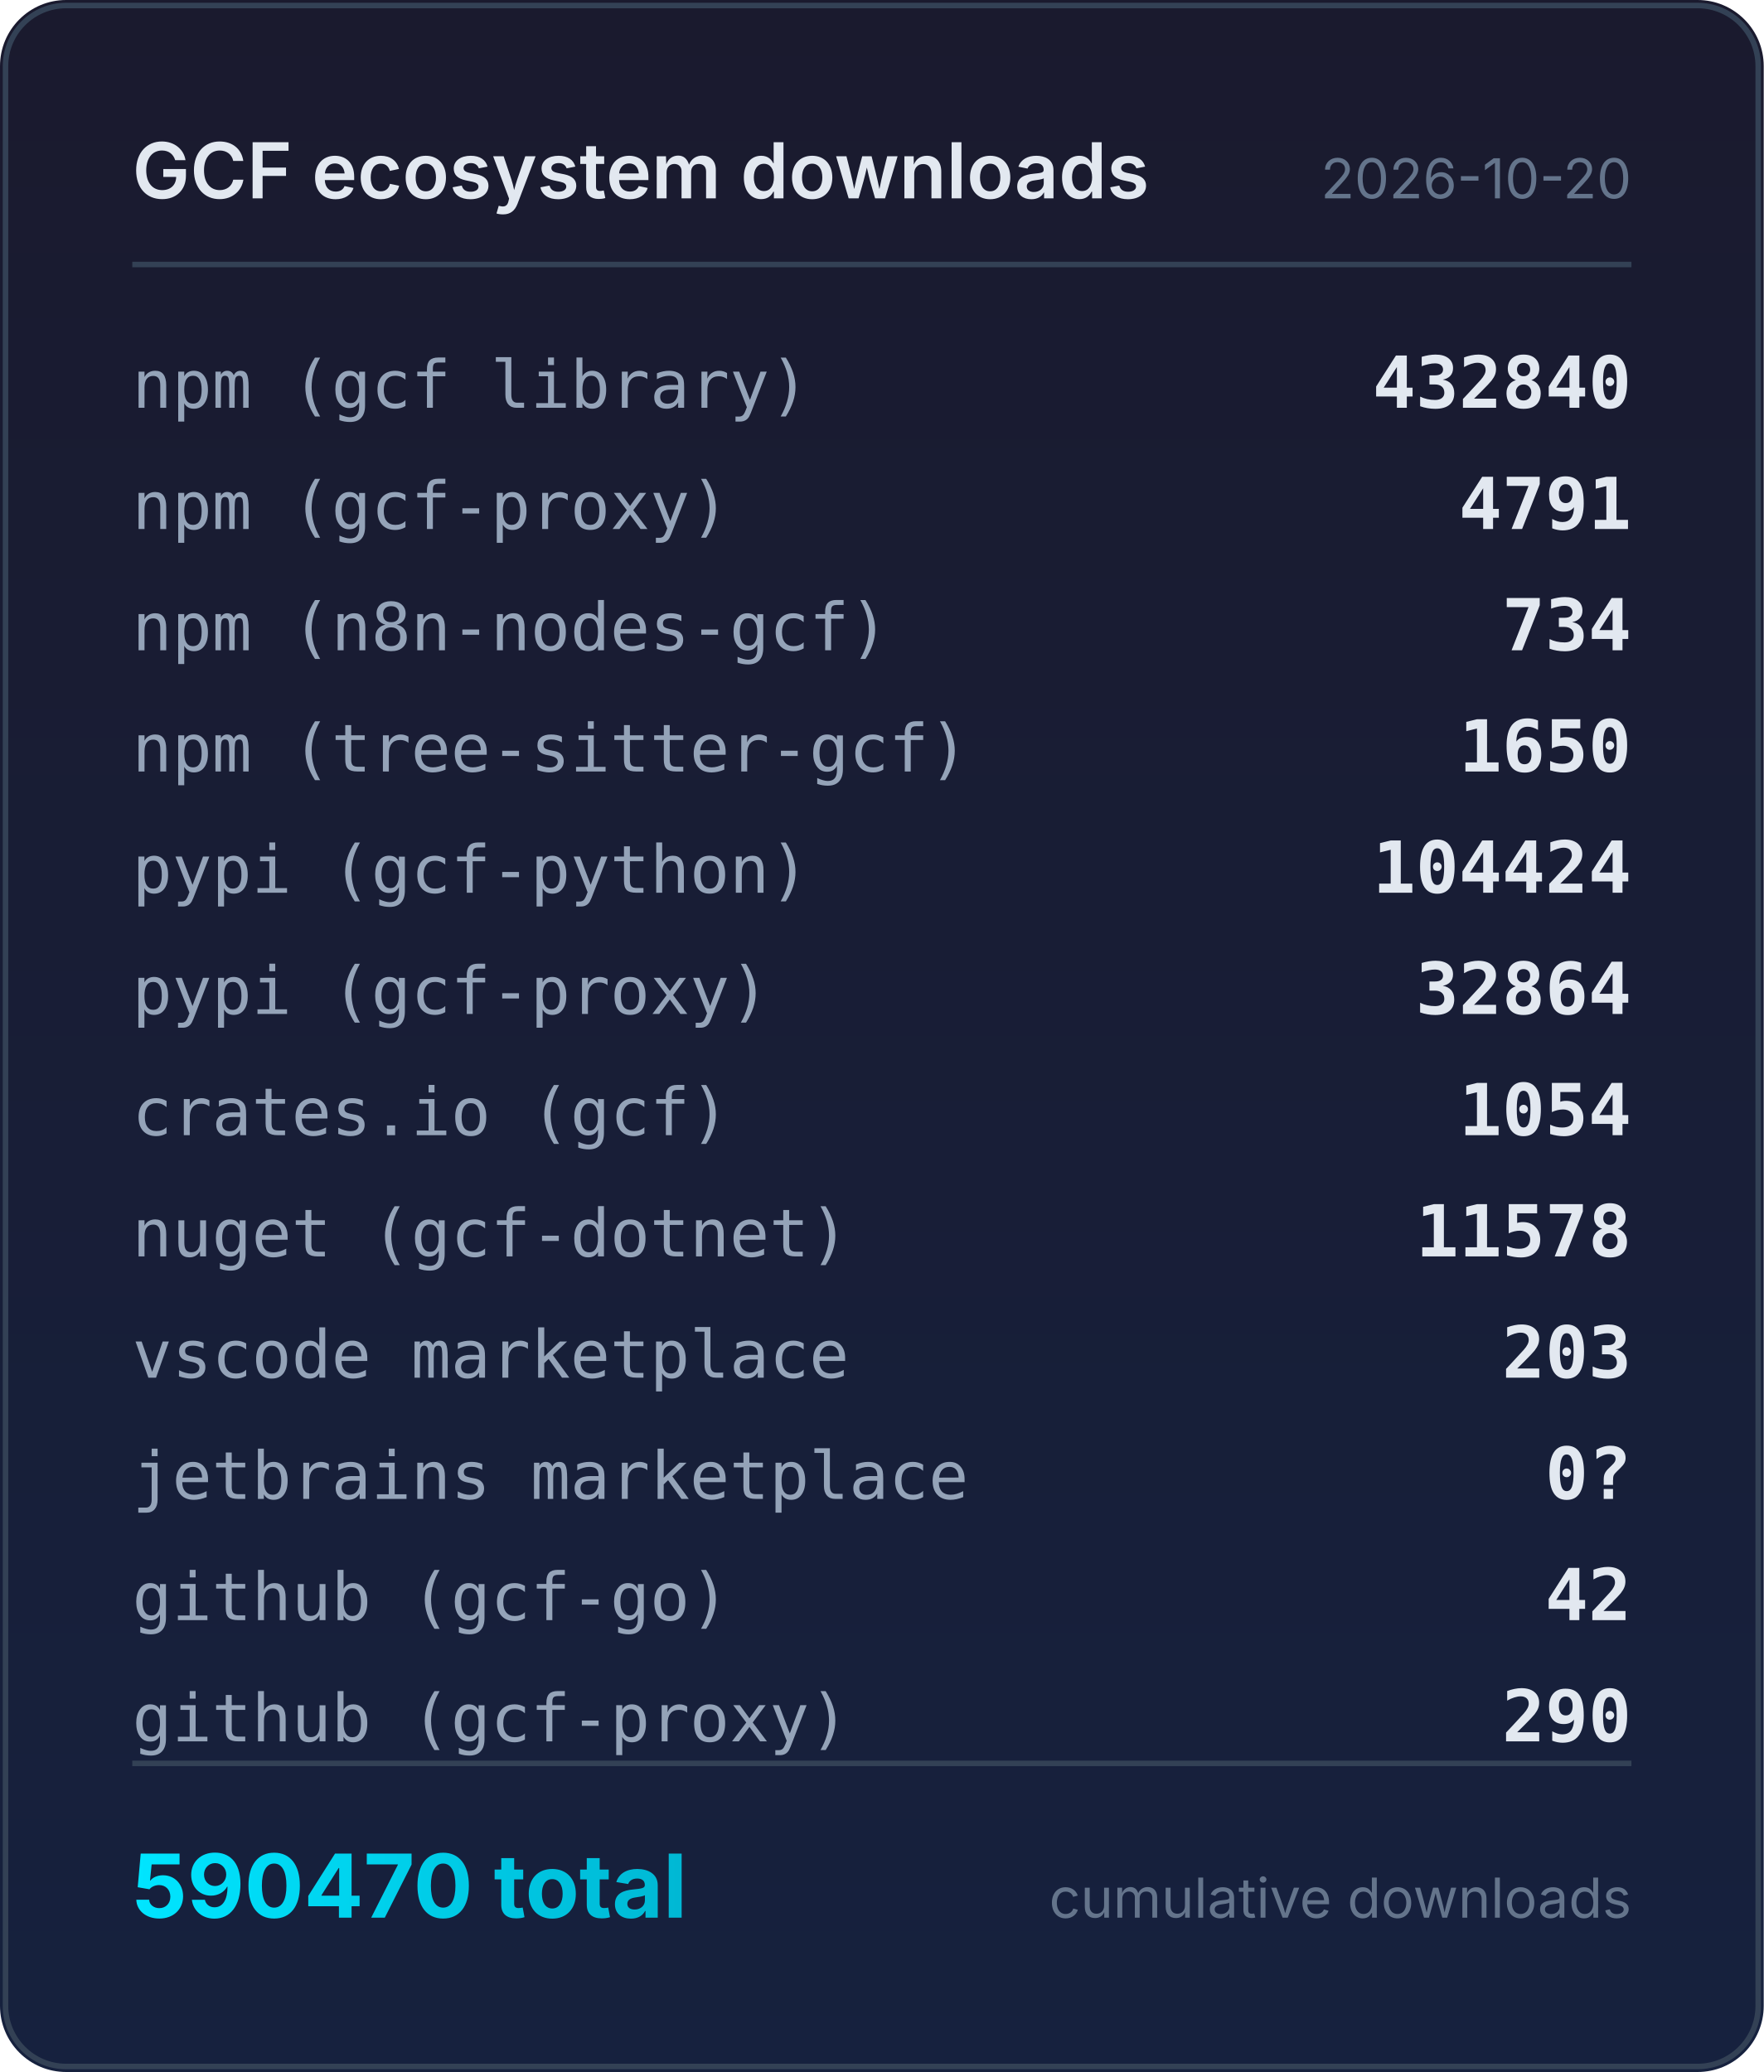
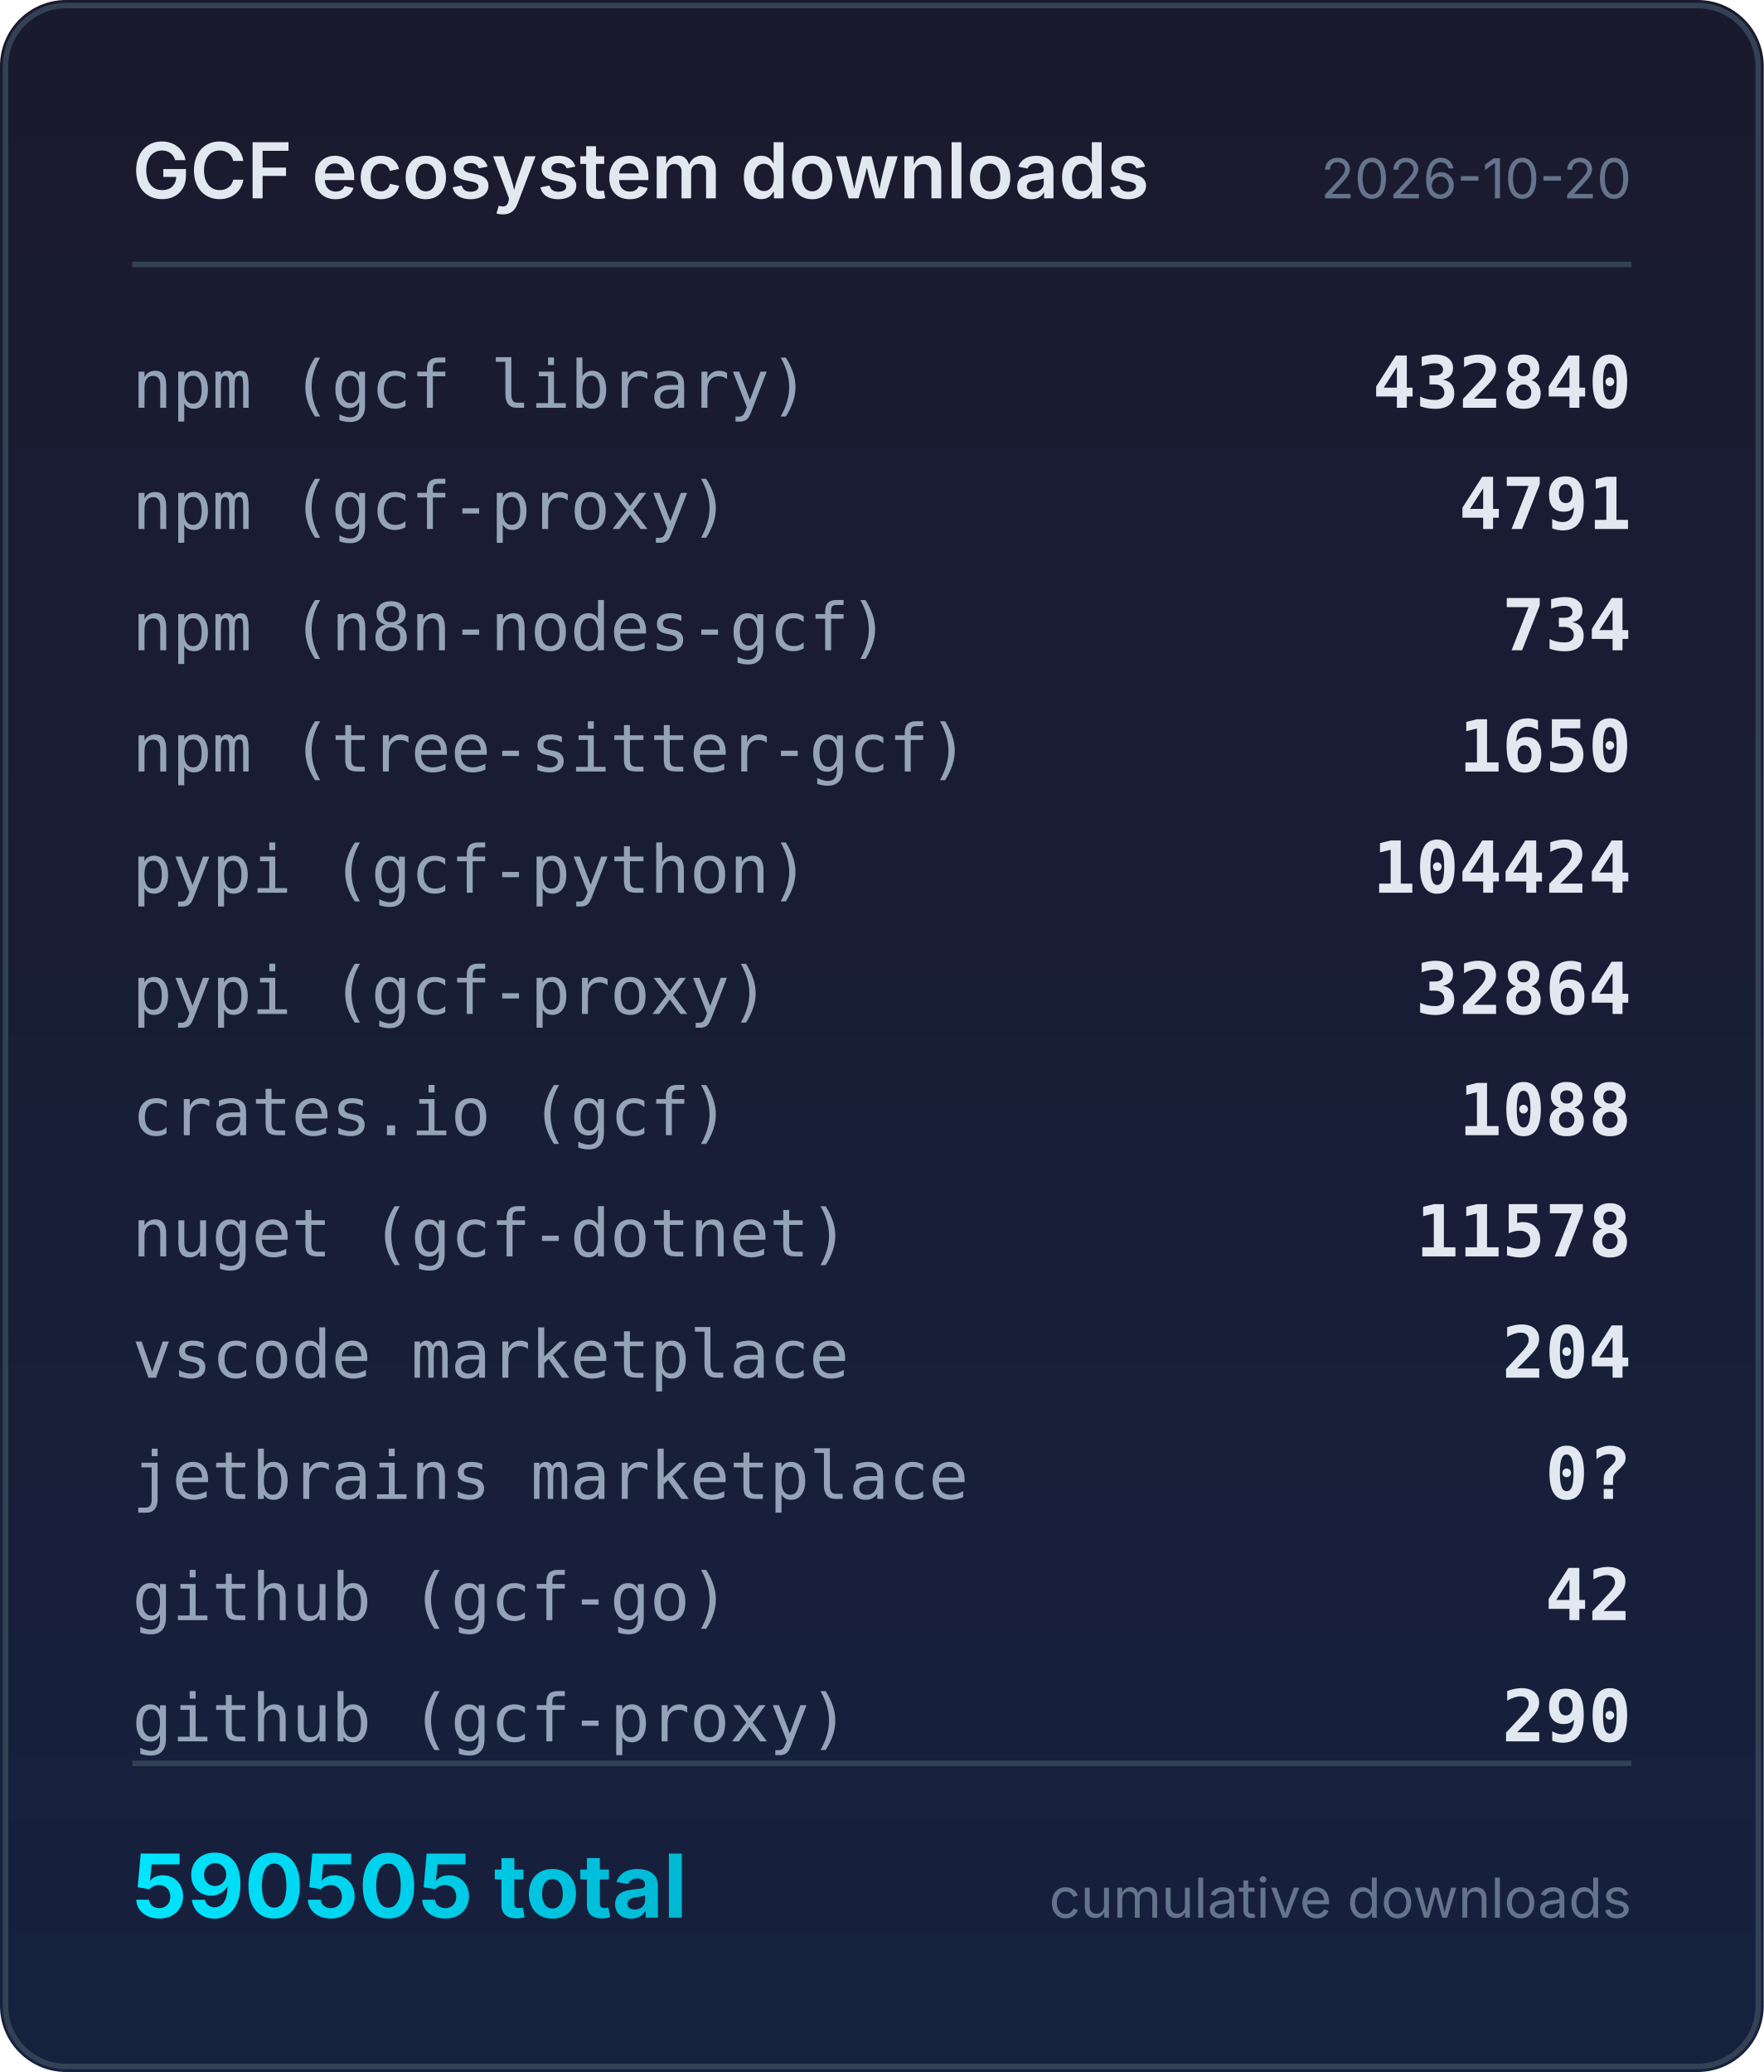
<svg xmlns="http://www.w3.org/2000/svg" width="320" height="376" viewBox="0 0 320 376">
  <defs>
    <linearGradient id="bg" x1="0" y1="0" x2="0" y2="1">
      <stop offset="0%" stop-color="#1a1a2e" />
      <stop offset="100%" stop-color="#16213e" />
    </linearGradient>
    <linearGradient id="accent" x1="0" y1="0" x2="1" y2="0">
      <stop offset="0%" stop-color="#00e5ff" />
      <stop offset="100%" stop-color="#00b8d4" />
    </linearGradient>
  </defs>
  <rect width="320" height="376" rx="12" fill="url(#bg)" />
  <rect x="1" y="1" width="318" height="374" rx="11" fill="none" stroke="#334155" stroke-width="1" />
  <text x="24" y="36" fill="#e2e8f0" font-family="system-ui,-apple-system,sans-serif" font-size="14" font-weight="600">GCF ecosystem downloads</text>
  <text x="296" y="36" fill="#64748b" font-family="system-ui,-apple-system,sans-serif" font-size="10" text-anchor="end">2026-10-20</text>
  <line x1="24" y1="48" x2="296" y2="48" stroke="#334155" stroke-width="1" />
  <text x="24" y="74" fill="#94a3b8" font-family="ui-monospace,monospace" font-size="12">npm (gcf library)</text>
  <text x="296" y="74" fill="#e2e8f0" font-family="ui-monospace,monospace" font-size="13" font-weight="600" text-anchor="end">432840</text>
  <text x="24" y="96" fill="#94a3b8" font-family="ui-monospace,monospace" font-size="12">npm (gcf-proxy)</text>
  <text x="296" y="96" fill="#e2e8f0" font-family="ui-monospace,monospace" font-size="13" font-weight="600" text-anchor="end">4791</text>
  <text x="24" y="118" fill="#94a3b8" font-family="ui-monospace,monospace" font-size="12">npm (n8n-nodes-gcf)</text>
  <text x="296" y="118" fill="#e2e8f0" font-family="ui-monospace,monospace" font-size="13" font-weight="600" text-anchor="end">734</text>
  <text x="24" y="140" fill="#94a3b8" font-family="ui-monospace,monospace" font-size="12">npm (tree-sitter-gcf)</text>
  <text x="296" y="140" fill="#e2e8f0" font-family="ui-monospace,monospace" font-size="13" font-weight="600" text-anchor="end">1650</text>
  <text x="24" y="162" fill="#94a3b8" font-family="ui-monospace,monospace" font-size="12">pypi (gcf-python)</text>
  <text x="296" y="162" fill="#e2e8f0" font-family="ui-monospace,monospace" font-size="13" font-weight="600" text-anchor="end">104424</text>
  <text x="24" y="184" fill="#94a3b8" font-family="ui-monospace,monospace" font-size="12">pypi (gcf-proxy)</text>
  <text x="296" y="184" fill="#e2e8f0" font-family="ui-monospace,monospace" font-size="13" font-weight="600" text-anchor="end">32864</text>
  <text x="24" y="206" fill="#94a3b8" font-family="ui-monospace,monospace" font-size="12">crates.io (gcf)</text>
-   <text x="296" y="206" fill="#e2e8f0" font-family="ui-monospace,monospace" font-size="13" font-weight="600" text-anchor="end">1054</text>
+   <text x="296" y="206" fill="#e2e8f0" font-family="ui-monospace,monospace" font-size="13" font-weight="600" text-anchor="end">1088</text>
  <text x="24" y="228" fill="#94a3b8" font-family="ui-monospace,monospace" font-size="12">nuget (gcf-dotnet)</text>
  <text x="296" y="228" fill="#e2e8f0" font-family="ui-monospace,monospace" font-size="13" font-weight="600" text-anchor="end">11578</text>
  <text x="24" y="250" fill="#94a3b8" font-family="ui-monospace,monospace" font-size="12">vscode marketplace</text>
-   <text x="296" y="250" fill="#e2e8f0" font-family="ui-monospace,monospace" font-size="13" font-weight="600" text-anchor="end">203</text>
+   <text x="296" y="250" fill="#e2e8f0" font-family="ui-monospace,monospace" font-size="13" font-weight="600" text-anchor="end">204</text>
  <text x="24" y="272" fill="#94a3b8" font-family="ui-monospace,monospace" font-size="12">jetbrains marketplace</text>
  <text x="296" y="272" fill="#e2e8f0" font-family="ui-monospace,monospace" font-size="13" font-weight="600" text-anchor="end">0?</text>
  <text x="24" y="294" fill="#94a3b8" font-family="ui-monospace,monospace" font-size="12">github (gcf-go)</text>
  <text x="296" y="294" fill="#e2e8f0" font-family="ui-monospace,monospace" font-size="13" font-weight="600" text-anchor="end">42</text>
  <text x="24" y="316" fill="#94a3b8" font-family="ui-monospace,monospace" font-size="12">github (gcf-proxy)</text>
  <text x="296" y="316" fill="#e2e8f0" font-family="ui-monospace,monospace" font-size="13" font-weight="600" text-anchor="end">290</text>
  <line x1="24" y1="320" x2="296" y2="320" stroke="#334155" stroke-width="1" />
-   <text x="24" y="348" fill="url(#accent)" font-family="system-ui,-apple-system,sans-serif" font-size="16" font-weight="700">590470 total</text>
+   <text x="24" y="348" fill="url(#accent)" font-family="system-ui,-apple-system,sans-serif" font-size="16" font-weight="700">590505 total</text>
  <text x="296" y="348" fill="#64748b" font-family="system-ui,-apple-system,sans-serif" font-size="10" text-anchor="end">cumulative downloads</text>
</svg>
